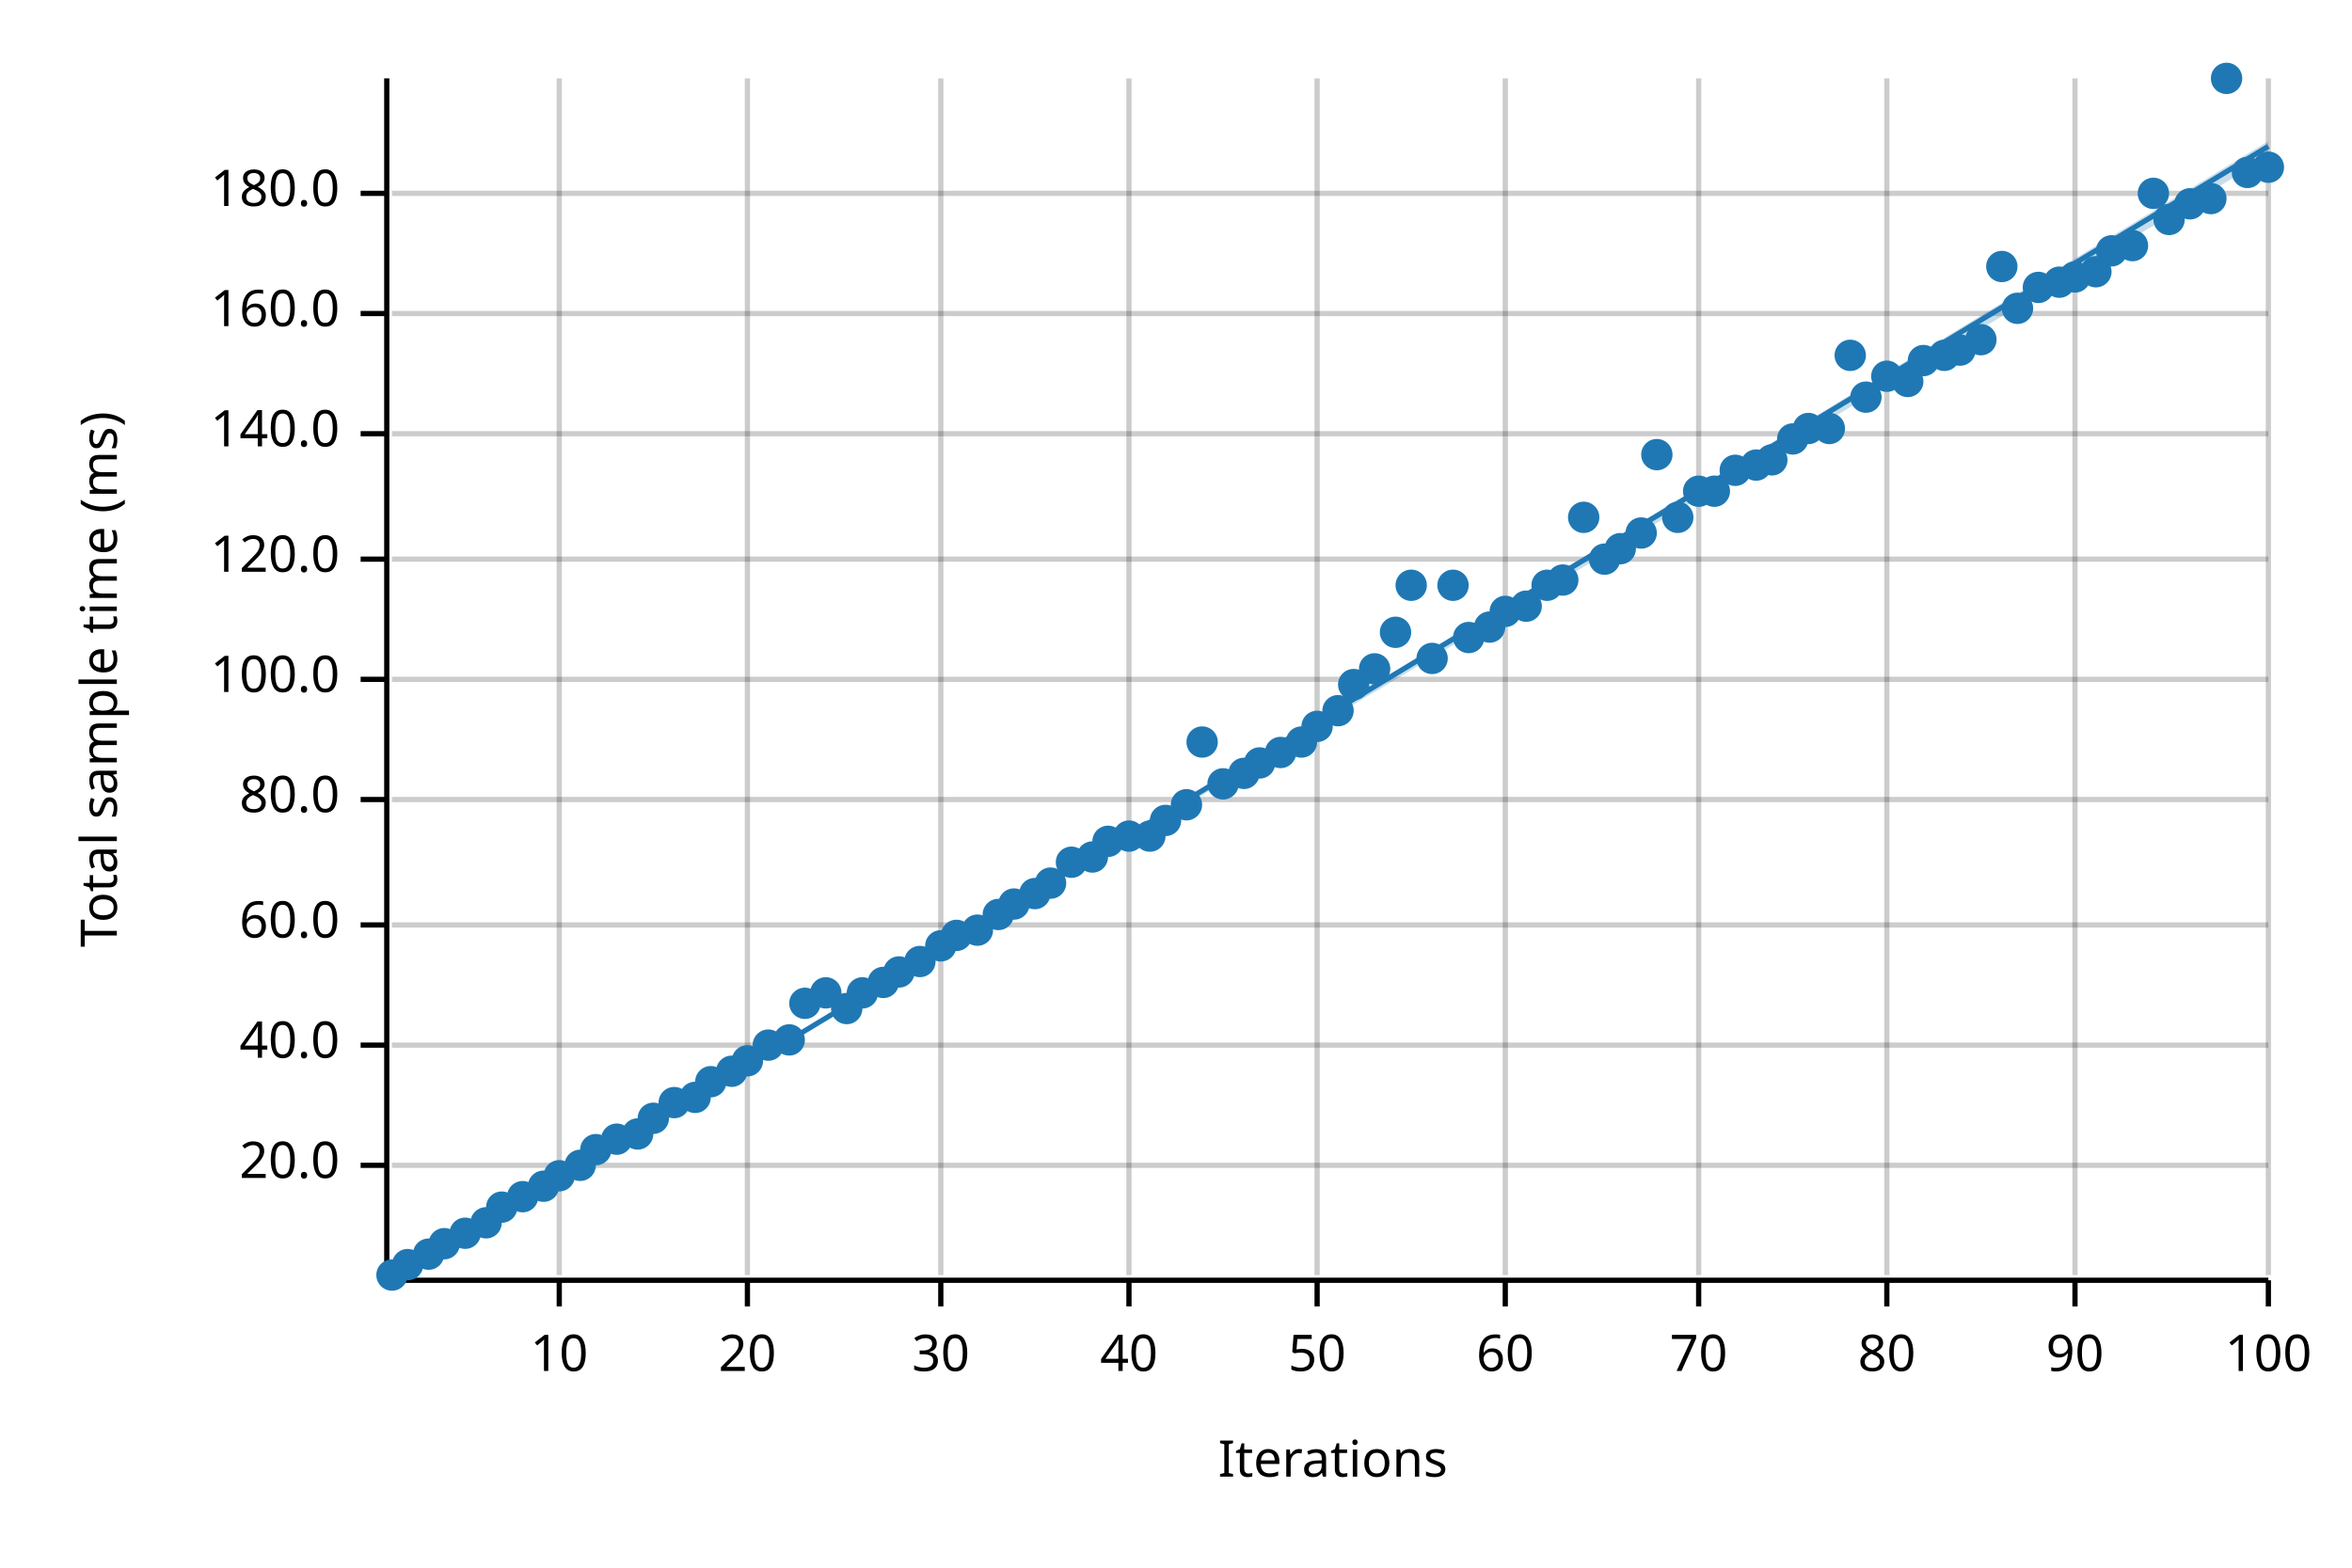
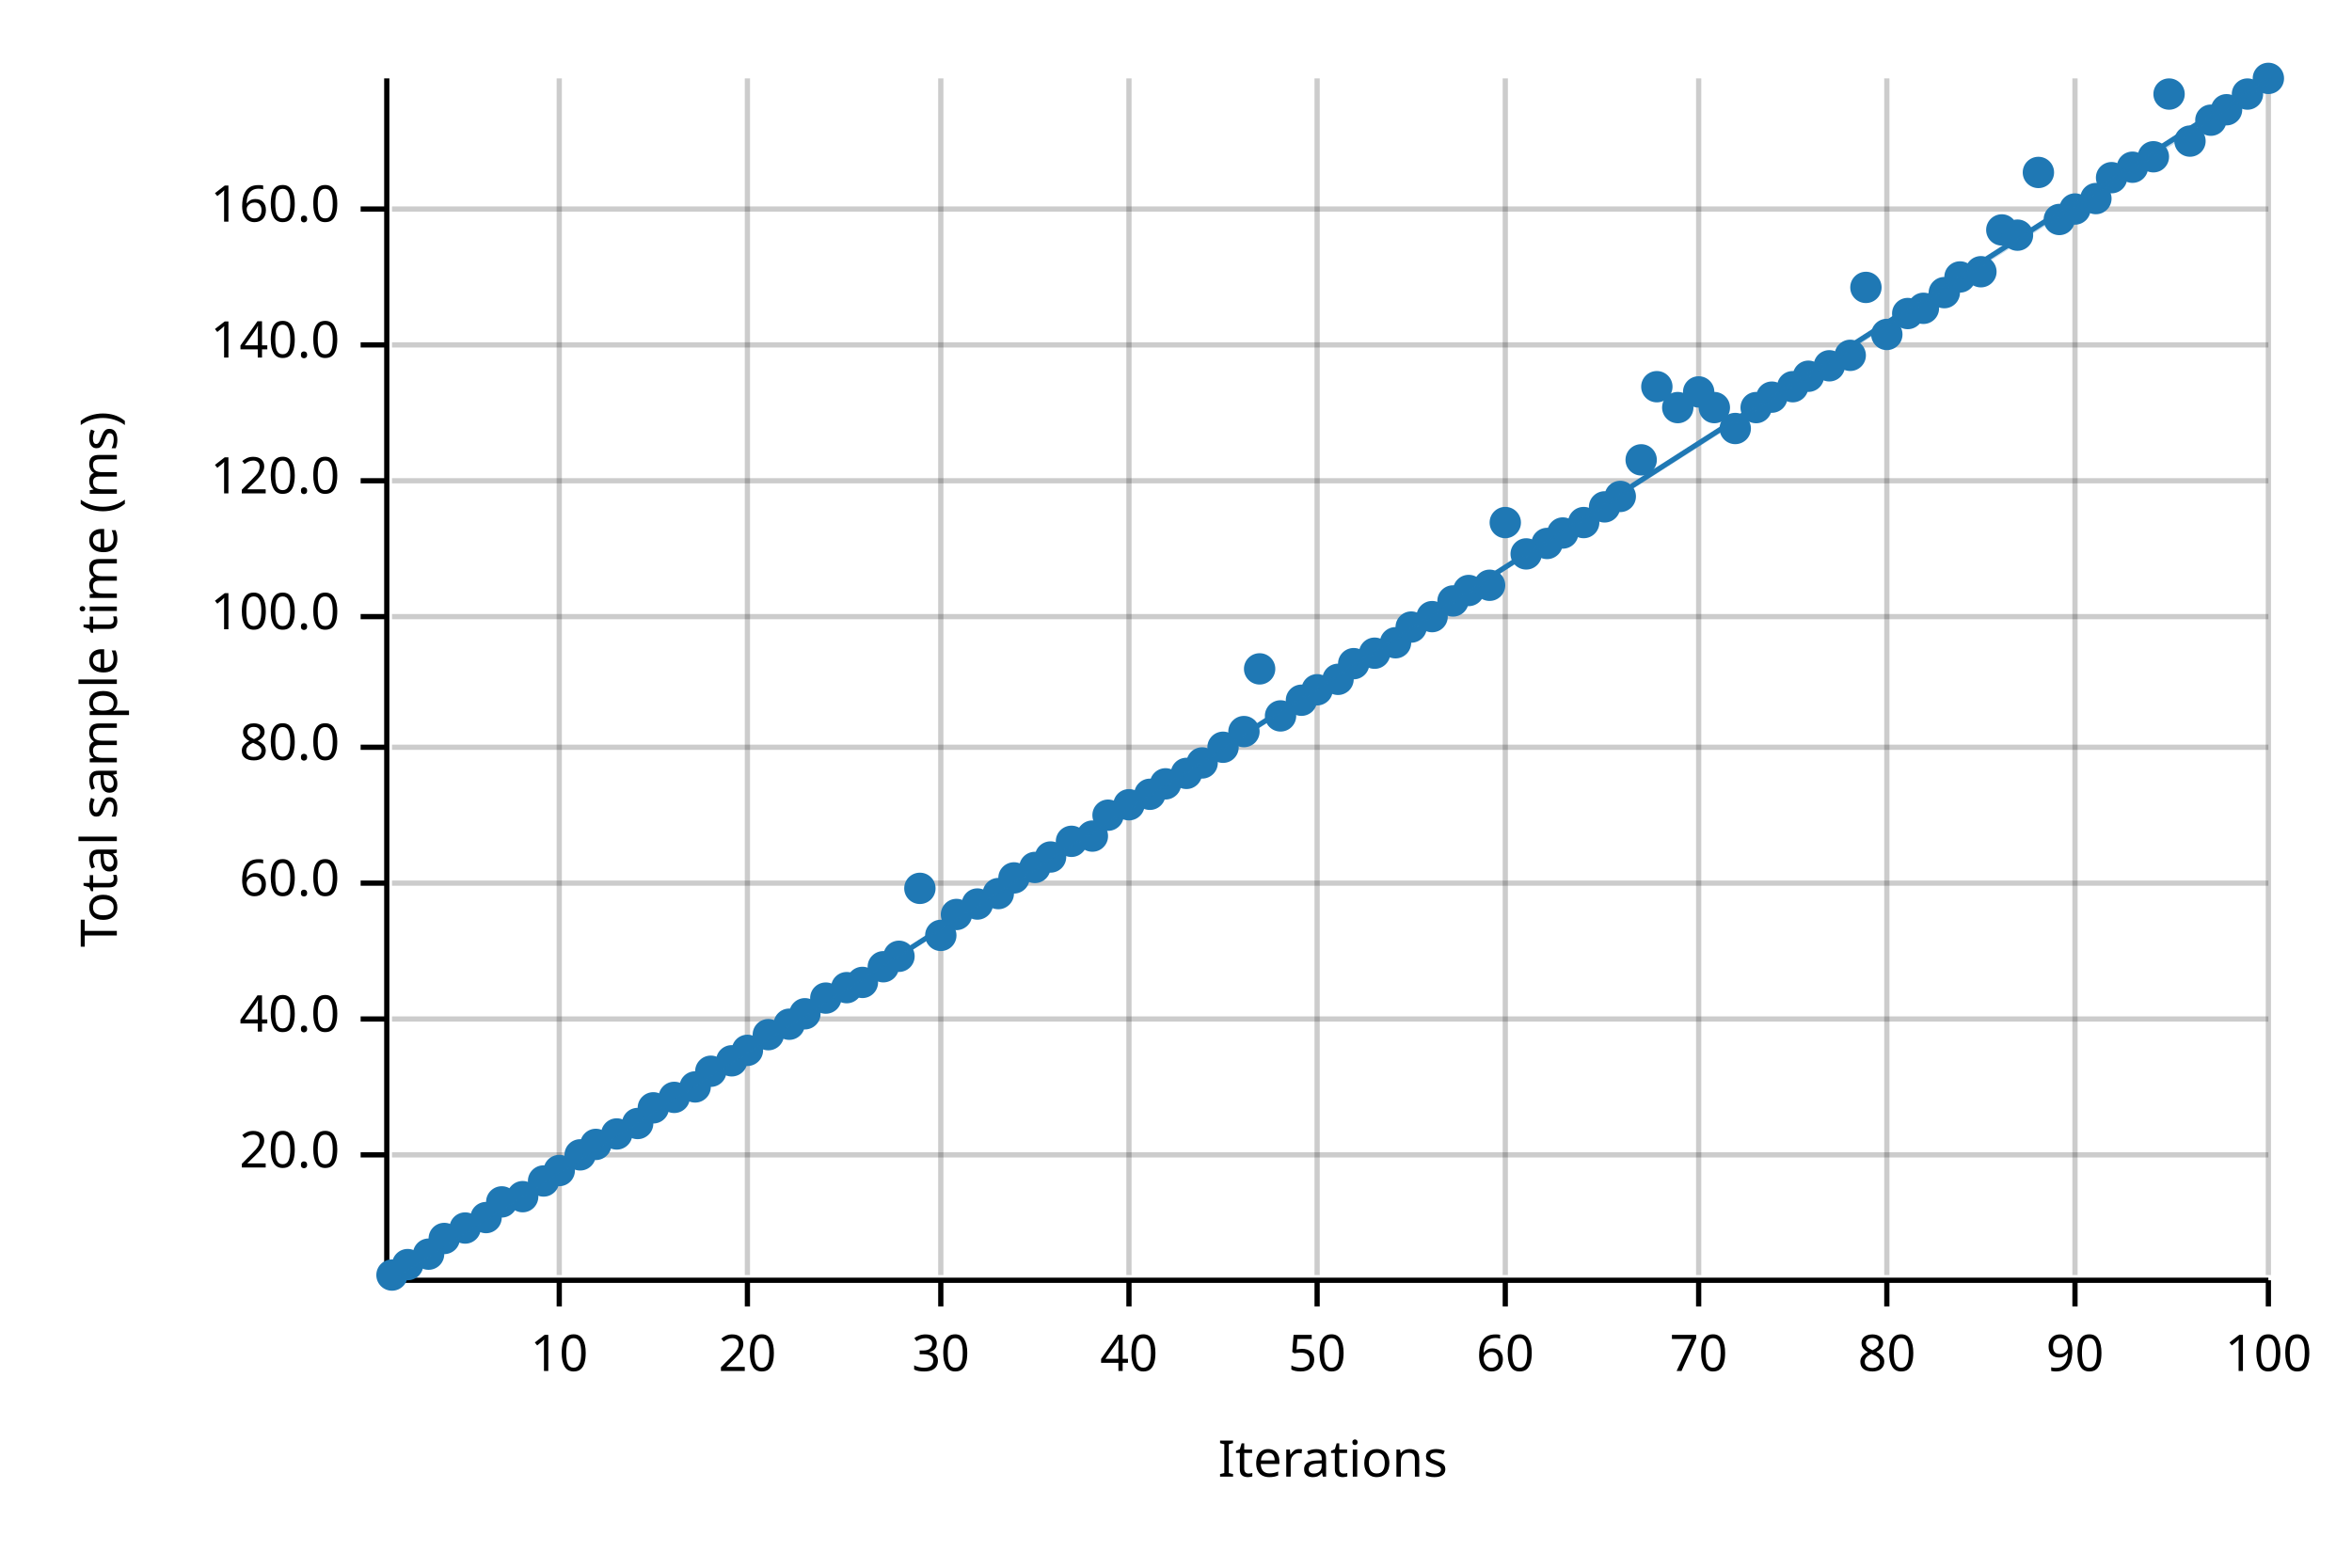
<svg xmlns="http://www.w3.org/2000/svg" width="450" height="300" viewBox="0 0 450 300">
  <text x="15" y="130" dy="0.76em" text-anchor="middle" font-family="sans-serif" font-size="9.677" opacity="1" fill="#000000" transform="rotate(270, 15, 130)">
Total sample time (ms)
</text>
  <text x="255" y="285" dy="-0.5ex" text-anchor="middle" font-family="sans-serif" font-size="9.677" opacity="1" fill="#000000">
Iterations
</text>
  <line opacity="0.2" stroke="#000000" stroke-width="1" x1="107" y1="244" x2="107" y2="15" />
  <line opacity="0.2" stroke="#000000" stroke-width="1" x1="143" y1="244" x2="143" y2="15" />
  <line opacity="0.2" stroke="#000000" stroke-width="1" x1="180" y1="244" x2="180" y2="15" />
  <line opacity="0.2" stroke="#000000" stroke-width="1" x1="216" y1="244" x2="216" y2="15" />
  <line opacity="0.2" stroke="#000000" stroke-width="1" x1="252" y1="244" x2="252" y2="15" />
  <line opacity="0.2" stroke="#000000" stroke-width="1" x1="288" y1="244" x2="288" y2="15" />
  <line opacity="0.2" stroke="#000000" stroke-width="1" x1="325" y1="244" x2="325" y2="15" />
  <line opacity="0.2" stroke="#000000" stroke-width="1" x1="361" y1="244" x2="361" y2="15" />
  <line opacity="0.2" stroke="#000000" stroke-width="1" x1="397" y1="244" x2="397" y2="15" />
  <line opacity="0.2" stroke="#000000" stroke-width="1" x1="434" y1="244" x2="434" y2="15" />
-   <line opacity="0.2" stroke="#000000" stroke-width="1" x1="75" y1="223" x2="434" y2="223" />
-   <line opacity="0.2" stroke="#000000" stroke-width="1" x1="75" y1="200" x2="434" y2="200" />
-   <line opacity="0.2" stroke="#000000" stroke-width="1" x1="75" y1="177" x2="434" y2="177" />
-   <line opacity="0.2" stroke="#000000" stroke-width="1" x1="75" y1="153" x2="434" y2="153" />
-   <line opacity="0.2" stroke="#000000" stroke-width="1" x1="75" y1="130" x2="434" y2="130" />
-   <line opacity="0.2" stroke="#000000" stroke-width="1" x1="75" y1="107" x2="434" y2="107" />
-   <line opacity="0.2" stroke="#000000" stroke-width="1" x1="75" y1="83" x2="434" y2="83" />
-   <line opacity="0.2" stroke="#000000" stroke-width="1" x1="75" y1="60" x2="434" y2="60" />
-   <line opacity="0.2" stroke="#000000" stroke-width="1" x1="75" y1="37" x2="434" y2="37" />
+   <line opacity="0.2" stroke="#000000" stroke-width="1" x1="75" y1="221" x2="434" y2="221" />
+   <line opacity="0.2" stroke="#000000" stroke-width="1" x1="75" y1="195" x2="434" y2="195" />
+   <line opacity="0.2" stroke="#000000" stroke-width="1" x1="75" y1="169" x2="434" y2="169" />
+   <line opacity="0.2" stroke="#000000" stroke-width="1" x1="75" y1="143" x2="434" y2="143" />
+   <line opacity="0.2" stroke="#000000" stroke-width="1" x1="75" y1="118" x2="434" y2="118" />
+   <line opacity="0.2" stroke="#000000" stroke-width="1" x1="75" y1="92" x2="434" y2="92" />
+   <line opacity="0.2" stroke="#000000" stroke-width="1" x1="75" y1="66" x2="434" y2="66" />
+   <line opacity="0.2" stroke="#000000" stroke-width="1" x1="75" y1="40" x2="434" y2="40" />
  <polyline fill="none" opacity="1" stroke="#000000" stroke-width="1" points="74,15 74,244 " />
-   <text x="65" y="223" dy="0.5ex" text-anchor="end" font-family="sans-serif" font-size="9.677" opacity="1" fill="#000000">
+   <text x="65" y="221" dy="0.5ex" text-anchor="end" font-family="sans-serif" font-size="9.677" opacity="1" fill="#000000">
20.0
</text>
-   <polyline fill="none" opacity="1" stroke="#000000" stroke-width="1" points="69,223 74,223 " />
-   <text x="65" y="200" dy="0.5ex" text-anchor="end" font-family="sans-serif" font-size="9.677" opacity="1" fill="#000000">
+   <polyline fill="none" opacity="1" stroke="#000000" stroke-width="1" points="69,221 74,221 " />
+   <text x="65" y="195" dy="0.5ex" text-anchor="end" font-family="sans-serif" font-size="9.677" opacity="1" fill="#000000">
40.0
</text>
-   <polyline fill="none" opacity="1" stroke="#000000" stroke-width="1" points="69,200 74,200 " />
-   <text x="65" y="177" dy="0.5ex" text-anchor="end" font-family="sans-serif" font-size="9.677" opacity="1" fill="#000000">
+   <polyline fill="none" opacity="1" stroke="#000000" stroke-width="1" points="69,195 74,195 " />
+   <text x="65" y="169" dy="0.5ex" text-anchor="end" font-family="sans-serif" font-size="9.677" opacity="1" fill="#000000">
60.0
</text>
-   <polyline fill="none" opacity="1" stroke="#000000" stroke-width="1" points="69,177 74,177 " />
-   <text x="65" y="153" dy="0.5ex" text-anchor="end" font-family="sans-serif" font-size="9.677" opacity="1" fill="#000000">
+   <polyline fill="none" opacity="1" stroke="#000000" stroke-width="1" points="69,169 74,169 " />
+   <text x="65" y="143" dy="0.5ex" text-anchor="end" font-family="sans-serif" font-size="9.677" opacity="1" fill="#000000">
80.0
</text>
-   <polyline fill="none" opacity="1" stroke="#000000" stroke-width="1" points="69,153 74,153 " />
-   <text x="65" y="130" dy="0.5ex" text-anchor="end" font-family="sans-serif" font-size="9.677" opacity="1" fill="#000000">
+   <polyline fill="none" opacity="1" stroke="#000000" stroke-width="1" points="69,143 74,143 " />
+   <text x="65" y="118" dy="0.5ex" text-anchor="end" font-family="sans-serif" font-size="9.677" opacity="1" fill="#000000">
100.0
</text>
-   <polyline fill="none" opacity="1" stroke="#000000" stroke-width="1" points="69,130 74,130 " />
-   <text x="65" y="107" dy="0.5ex" text-anchor="end" font-family="sans-serif" font-size="9.677" opacity="1" fill="#000000">
+   <polyline fill="none" opacity="1" stroke="#000000" stroke-width="1" points="69,118 74,118 " />
+   <text x="65" y="92" dy="0.5ex" text-anchor="end" font-family="sans-serif" font-size="9.677" opacity="1" fill="#000000">
120.0
</text>
-   <polyline fill="none" opacity="1" stroke="#000000" stroke-width="1" points="69,107 74,107 " />
-   <text x="65" y="83" dy="0.5ex" text-anchor="end" font-family="sans-serif" font-size="9.677" opacity="1" fill="#000000">
+   <polyline fill="none" opacity="1" stroke="#000000" stroke-width="1" points="69,92 74,92 " />
+   <text x="65" y="66" dy="0.5ex" text-anchor="end" font-family="sans-serif" font-size="9.677" opacity="1" fill="#000000">
140.0
</text>
-   <polyline fill="none" opacity="1" stroke="#000000" stroke-width="1" points="69,83 74,83 " />
-   <text x="65" y="60" dy="0.5ex" text-anchor="end" font-family="sans-serif" font-size="9.677" opacity="1" fill="#000000">
+   <polyline fill="none" opacity="1" stroke="#000000" stroke-width="1" points="69,66 74,66 " />
+   <text x="65" y="40" dy="0.5ex" text-anchor="end" font-family="sans-serif" font-size="9.677" opacity="1" fill="#000000">
160.0
</text>
-   <polyline fill="none" opacity="1" stroke="#000000" stroke-width="1" points="69,60 74,60 " />
-   <text x="65" y="37" dy="0.5ex" text-anchor="end" font-family="sans-serif" font-size="9.677" opacity="1" fill="#000000">
- 180.0
- </text>
-   <polyline fill="none" opacity="1" stroke="#000000" stroke-width="1" points="69,37 74,37 " />
+   <polyline fill="none" opacity="1" stroke="#000000" stroke-width="1" points="69,40 74,40 " />
  <polyline fill="none" opacity="1" stroke="#000000" stroke-width="1" points="75,245 434,245 " />
  <text x="107" y="255" dy="0.76em" text-anchor="middle" font-family="sans-serif" font-size="9.677" opacity="1" fill="#000000">
10
</text>
  <polyline fill="none" opacity="1" stroke="#000000" stroke-width="1" points="107,245 107,250 " />
  <text x="143" y="255" dy="0.76em" text-anchor="middle" font-family="sans-serif" font-size="9.677" opacity="1" fill="#000000">
20
</text>
  <polyline fill="none" opacity="1" stroke="#000000" stroke-width="1" points="143,245 143,250 " />
  <text x="180" y="255" dy="0.76em" text-anchor="middle" font-family="sans-serif" font-size="9.677" opacity="1" fill="#000000">
30
</text>
  <polyline fill="none" opacity="1" stroke="#000000" stroke-width="1" points="180,245 180,250 " />
  <text x="216" y="255" dy="0.76em" text-anchor="middle" font-family="sans-serif" font-size="9.677" opacity="1" fill="#000000">
40
</text>
  <polyline fill="none" opacity="1" stroke="#000000" stroke-width="1" points="216,245 216,250 " />
  <text x="252" y="255" dy="0.76em" text-anchor="middle" font-family="sans-serif" font-size="9.677" opacity="1" fill="#000000">
50
</text>
  <polyline fill="none" opacity="1" stroke="#000000" stroke-width="1" points="252,245 252,250 " />
  <text x="288" y="255" dy="0.76em" text-anchor="middle" font-family="sans-serif" font-size="9.677" opacity="1" fill="#000000">
60
</text>
  <polyline fill="none" opacity="1" stroke="#000000" stroke-width="1" points="288,245 288,250 " />
  <text x="325" y="255" dy="0.76em" text-anchor="middle" font-family="sans-serif" font-size="9.677" opacity="1" fill="#000000">
70
</text>
  <polyline fill="none" opacity="1" stroke="#000000" stroke-width="1" points="325,245 325,250 " />
  <text x="361" y="255" dy="0.76em" text-anchor="middle" font-family="sans-serif" font-size="9.677" opacity="1" fill="#000000">
80
</text>
  <polyline fill="none" opacity="1" stroke="#000000" stroke-width="1" points="361,245 361,250 " />
  <text x="397" y="255" dy="0.76em" text-anchor="middle" font-family="sans-serif" font-size="9.677" opacity="1" fill="#000000">
90
</text>
  <polyline fill="none" opacity="1" stroke="#000000" stroke-width="1" points="397,245 397,250 " />
  <text x="434" y="255" dy="0.76em" text-anchor="middle" font-family="sans-serif" font-size="9.677" opacity="1" fill="#000000">
100
</text>
  <polyline fill="none" opacity="1" stroke="#000000" stroke-width="1" points="434,245 434,250 " />
  <circle cx="75" cy="244" r="3" opacity="1" fill="#1F78B4" stroke="none" stroke-width="1" />
  <circle cx="78" cy="242" r="3" opacity="1" fill="#1F78B4" stroke="none" stroke-width="1" />
  <circle cx="82" cy="240" r="3" opacity="1" fill="#1F78B4" stroke="none" stroke-width="1" />
-   <circle cx="85" cy="238" r="3" opacity="1" fill="#1F78B4" stroke="none" stroke-width="1" />
-   <circle cx="89" cy="236" r="3" opacity="1" fill="#1F78B4" stroke="none" stroke-width="1" />
-   <circle cx="93" cy="234" r="3" opacity="1" fill="#1F78B4" stroke="none" stroke-width="1" />
-   <circle cx="96" cy="231" r="3" opacity="1" fill="#1F78B4" stroke="none" stroke-width="1" />
+   <circle cx="85" cy="237" r="3" opacity="1" fill="#1F78B4" stroke="none" stroke-width="1" />
+   <circle cx="89" cy="235" r="3" opacity="1" fill="#1F78B4" stroke="none" stroke-width="1" />
+   <circle cx="93" cy="233" r="3" opacity="1" fill="#1F78B4" stroke="none" stroke-width="1" />
+   <circle cx="96" cy="230" r="3" opacity="1" fill="#1F78B4" stroke="none" stroke-width="1" />
  <circle cx="100" cy="229" r="3" opacity="1" fill="#1F78B4" stroke="none" stroke-width="1" />
-   <circle cx="104" cy="227" r="3" opacity="1" fill="#1F78B4" stroke="none" stroke-width="1" />
-   <circle cx="107" cy="225" r="3" opacity="1" fill="#1F78B4" stroke="none" stroke-width="1" />
-   <circle cx="111" cy="223" r="3" opacity="1" fill="#1F78B4" stroke="none" stroke-width="1" />
-   <circle cx="114" cy="220" r="3" opacity="1" fill="#1F78B4" stroke="none" stroke-width="1" />
-   <circle cx="118" cy="218" r="3" opacity="1" fill="#1F78B4" stroke="none" stroke-width="1" />
-   <circle cx="122" cy="217" r="3" opacity="1" fill="#1F78B4" stroke="none" stroke-width="1" />
-   <circle cx="125" cy="214" r="3" opacity="1" fill="#1F78B4" stroke="none" stroke-width="1" />
-   <circle cx="129" cy="211" r="3" opacity="1" fill="#1F78B4" stroke="none" stroke-width="1" />
-   <circle cx="133" cy="210" r="3" opacity="1" fill="#1F78B4" stroke="none" stroke-width="1" />
-   <circle cx="136" cy="207" r="3" opacity="1" fill="#1F78B4" stroke="none" stroke-width="1" />
-   <circle cx="140" cy="205" r="3" opacity="1" fill="#1F78B4" stroke="none" stroke-width="1" />
-   <circle cx="143" cy="203" r="3" opacity="1" fill="#1F78B4" stroke="none" stroke-width="1" />
-   <circle cx="147" cy="200" r="3" opacity="1" fill="#1F78B4" stroke="none" stroke-width="1" />
-   <circle cx="151" cy="199" r="3" opacity="1" fill="#1F78B4" stroke="none" stroke-width="1" />
-   <circle cx="154" cy="192" r="3" opacity="1" fill="#1F78B4" stroke="none" stroke-width="1" />
-   <circle cx="158" cy="190" r="3" opacity="1" fill="#1F78B4" stroke="none" stroke-width="1" />
-   <circle cx="162" cy="193" r="3" opacity="1" fill="#1F78B4" stroke="none" stroke-width="1" />
-   <circle cx="165" cy="190" r="3" opacity="1" fill="#1F78B4" stroke="none" stroke-width="1" />
-   <circle cx="169" cy="188" r="3" opacity="1" fill="#1F78B4" stroke="none" stroke-width="1" />
-   <circle cx="172" cy="186" r="3" opacity="1" fill="#1F78B4" stroke="none" stroke-width="1" />
-   <circle cx="176" cy="184" r="3" opacity="1" fill="#1F78B4" stroke="none" stroke-width="1" />
-   <circle cx="180" cy="181" r="3" opacity="1" fill="#1F78B4" stroke="none" stroke-width="1" />
-   <circle cx="183" cy="179" r="3" opacity="1" fill="#1F78B4" stroke="none" stroke-width="1" />
-   <circle cx="187" cy="178" r="3" opacity="1" fill="#1F78B4" stroke="none" stroke-width="1" />
-   <circle cx="191" cy="175" r="3" opacity="1" fill="#1F78B4" stroke="none" stroke-width="1" />
-   <circle cx="194" cy="173" r="3" opacity="1" fill="#1F78B4" stroke="none" stroke-width="1" />
-   <circle cx="198" cy="171" r="3" opacity="1" fill="#1F78B4" stroke="none" stroke-width="1" />
-   <circle cx="201" cy="169" r="3" opacity="1" fill="#1F78B4" stroke="none" stroke-width="1" />
-   <circle cx="205" cy="165" r="3" opacity="1" fill="#1F78B4" stroke="none" stroke-width="1" />
-   <circle cx="209" cy="164" r="3" opacity="1" fill="#1F78B4" stroke="none" stroke-width="1" />
-   <circle cx="212" cy="161" r="3" opacity="1" fill="#1F78B4" stroke="none" stroke-width="1" />
-   <circle cx="216" cy="160" r="3" opacity="1" fill="#1F78B4" stroke="none" stroke-width="1" />
-   <circle cx="220" cy="160" r="3" opacity="1" fill="#1F78B4" stroke="none" stroke-width="1" />
-   <circle cx="223" cy="157" r="3" opacity="1" fill="#1F78B4" stroke="none" stroke-width="1" />
-   <circle cx="227" cy="154" r="3" opacity="1" fill="#1F78B4" stroke="none" stroke-width="1" />
-   <circle cx="230" cy="142" r="3" opacity="1" fill="#1F78B4" stroke="none" stroke-width="1" />
-   <circle cx="234" cy="150" r="3" opacity="1" fill="#1F78B4" stroke="none" stroke-width="1" />
-   <circle cx="238" cy="148" r="3" opacity="1" fill="#1F78B4" stroke="none" stroke-width="1" />
-   <circle cx="241" cy="146" r="3" opacity="1" fill="#1F78B4" stroke="none" stroke-width="1" />
-   <circle cx="245" cy="144" r="3" opacity="1" fill="#1F78B4" stroke="none" stroke-width="1" />
-   <circle cx="249" cy="142" r="3" opacity="1" fill="#1F78B4" stroke="none" stroke-width="1" />
-   <circle cx="252" cy="139" r="3" opacity="1" fill="#1F78B4" stroke="none" stroke-width="1" />
-   <circle cx="256" cy="136" r="3" opacity="1" fill="#1F78B4" stroke="none" stroke-width="1" />
-   <circle cx="259" cy="131" r="3" opacity="1" fill="#1F78B4" stroke="none" stroke-width="1" />
-   <circle cx="263" cy="128" r="3" opacity="1" fill="#1F78B4" stroke="none" stroke-width="1" />
-   <circle cx="267" cy="121" r="3" opacity="1" fill="#1F78B4" stroke="none" stroke-width="1" />
-   <circle cx="270" cy="112" r="3" opacity="1" fill="#1F78B4" stroke="none" stroke-width="1" />
-   <circle cx="274" cy="126" r="3" opacity="1" fill="#1F78B4" stroke="none" stroke-width="1" />
-   <circle cx="278" cy="112" r="3" opacity="1" fill="#1F78B4" stroke="none" stroke-width="1" />
-   <circle cx="281" cy="122" r="3" opacity="1" fill="#1F78B4" stroke="none" stroke-width="1" />
-   <circle cx="285" cy="120" r="3" opacity="1" fill="#1F78B4" stroke="none" stroke-width="1" />
-   <circle cx="288" cy="117" r="3" opacity="1" fill="#1F78B4" stroke="none" stroke-width="1" />
-   <circle cx="292" cy="116" r="3" opacity="1" fill="#1F78B4" stroke="none" stroke-width="1" />
-   <circle cx="296" cy="112" r="3" opacity="1" fill="#1F78B4" stroke="none" stroke-width="1" />
-   <circle cx="299" cy="111" r="3" opacity="1" fill="#1F78B4" stroke="none" stroke-width="1" />
-   <circle cx="303" cy="99" r="3" opacity="1" fill="#1F78B4" stroke="none" stroke-width="1" />
-   <circle cx="307" cy="107" r="3" opacity="1" fill="#1F78B4" stroke="none" stroke-width="1" />
-   <circle cx="310" cy="105" r="3" opacity="1" fill="#1F78B4" stroke="none" stroke-width="1" />
-   <circle cx="314" cy="102" r="3" opacity="1" fill="#1F78B4" stroke="none" stroke-width="1" />
-   <circle cx="317" cy="87" r="3" opacity="1" fill="#1F78B4" stroke="none" stroke-width="1" />
-   <circle cx="321" cy="99" r="3" opacity="1" fill="#1F78B4" stroke="none" stroke-width="1" />
-   <circle cx="325" cy="94" r="3" opacity="1" fill="#1F78B4" stroke="none" stroke-width="1" />
-   <circle cx="328" cy="94" r="3" opacity="1" fill="#1F78B4" stroke="none" stroke-width="1" />
-   <circle cx="332" cy="90" r="3" opacity="1" fill="#1F78B4" stroke="none" stroke-width="1" />
-   <circle cx="336" cy="89" r="3" opacity="1" fill="#1F78B4" stroke="none" stroke-width="1" />
-   <circle cx="339" cy="88" r="3" opacity="1" fill="#1F78B4" stroke="none" stroke-width="1" />
-   <circle cx="343" cy="84" r="3" opacity="1" fill="#1F78B4" stroke="none" stroke-width="1" />
-   <circle cx="346" cy="82" r="3" opacity="1" fill="#1F78B4" stroke="none" stroke-width="1" />
-   <circle cx="350" cy="82" r="3" opacity="1" fill="#1F78B4" stroke="none" stroke-width="1" />
+   <circle cx="104" cy="226" r="3" opacity="1" fill="#1F78B4" stroke="none" stroke-width="1" />
+   <circle cx="107" cy="224" r="3" opacity="1" fill="#1F78B4" stroke="none" stroke-width="1" />
+   <circle cx="111" cy="221" r="3" opacity="1" fill="#1F78B4" stroke="none" stroke-width="1" />
+   <circle cx="114" cy="219" r="3" opacity="1" fill="#1F78B4" stroke="none" stroke-width="1" />
+   <circle cx="118" cy="217" r="3" opacity="1" fill="#1F78B4" stroke="none" stroke-width="1" />
+   <circle cx="122" cy="215" r="3" opacity="1" fill="#1F78B4" stroke="none" stroke-width="1" />
+   <circle cx="125" cy="212" r="3" opacity="1" fill="#1F78B4" stroke="none" stroke-width="1" />
+   <circle cx="129" cy="210" r="3" opacity="1" fill="#1F78B4" stroke="none" stroke-width="1" />
+   <circle cx="133" cy="208" r="3" opacity="1" fill="#1F78B4" stroke="none" stroke-width="1" />
+   <circle cx="136" cy="205" r="3" opacity="1" fill="#1F78B4" stroke="none" stroke-width="1" />
+   <circle cx="140" cy="203" r="3" opacity="1" fill="#1F78B4" stroke="none" stroke-width="1" />
+   <circle cx="143" cy="201" r="3" opacity="1" fill="#1F78B4" stroke="none" stroke-width="1" />
+   <circle cx="147" cy="198" r="3" opacity="1" fill="#1F78B4" stroke="none" stroke-width="1" />
+   <circle cx="151" cy="196" r="3" opacity="1" fill="#1F78B4" stroke="none" stroke-width="1" />
+   <circle cx="154" cy="194" r="3" opacity="1" fill="#1F78B4" stroke="none" stroke-width="1" />
+   <circle cx="158" cy="191" r="3" opacity="1" fill="#1F78B4" stroke="none" stroke-width="1" />
+   <circle cx="162" cy="189" r="3" opacity="1" fill="#1F78B4" stroke="none" stroke-width="1" />
+   <circle cx="165" cy="188" r="3" opacity="1" fill="#1F78B4" stroke="none" stroke-width="1" />
+   <circle cx="169" cy="185" r="3" opacity="1" fill="#1F78B4" stroke="none" stroke-width="1" />
+   <circle cx="172" cy="183" r="3" opacity="1" fill="#1F78B4" stroke="none" stroke-width="1" />
+   <circle cx="176" cy="170" r="3" opacity="1" fill="#1F78B4" stroke="none" stroke-width="1" />
+   <circle cx="180" cy="179" r="3" opacity="1" fill="#1F78B4" stroke="none" stroke-width="1" />
+   <circle cx="183" cy="175" r="3" opacity="1" fill="#1F78B4" stroke="none" stroke-width="1" />
+   <circle cx="187" cy="173" r="3" opacity="1" fill="#1F78B4" stroke="none" stroke-width="1" />
+   <circle cx="191" cy="171" r="3" opacity="1" fill="#1F78B4" stroke="none" stroke-width="1" />
+   <circle cx="194" cy="168" r="3" opacity="1" fill="#1F78B4" stroke="none" stroke-width="1" />
+   <circle cx="198" cy="166" r="3" opacity="1" fill="#1F78B4" stroke="none" stroke-width="1" />
+   <circle cx="201" cy="164" r="3" opacity="1" fill="#1F78B4" stroke="none" stroke-width="1" />
+   <circle cx="205" cy="161" r="3" opacity="1" fill="#1F78B4" stroke="none" stroke-width="1" />
+   <circle cx="209" cy="160" r="3" opacity="1" fill="#1F78B4" stroke="none" stroke-width="1" />
+   <circle cx="212" cy="156" r="3" opacity="1" fill="#1F78B4" stroke="none" stroke-width="1" />
+   <circle cx="216" cy="154" r="3" opacity="1" fill="#1F78B4" stroke="none" stroke-width="1" />
+   <circle cx="220" cy="152" r="3" opacity="1" fill="#1F78B4" stroke="none" stroke-width="1" />
+   <circle cx="223" cy="150" r="3" opacity="1" fill="#1F78B4" stroke="none" stroke-width="1" />
+   <circle cx="227" cy="148" r="3" opacity="1" fill="#1F78B4" stroke="none" stroke-width="1" />
+   <circle cx="230" cy="146" r="3" opacity="1" fill="#1F78B4" stroke="none" stroke-width="1" />
+   <circle cx="234" cy="143" r="3" opacity="1" fill="#1F78B4" stroke="none" stroke-width="1" />
+   <circle cx="238" cy="140" r="3" opacity="1" fill="#1F78B4" stroke="none" stroke-width="1" />
+   <circle cx="241" cy="128" r="3" opacity="1" fill="#1F78B4" stroke="none" stroke-width="1" />
+   <circle cx="245" cy="137" r="3" opacity="1" fill="#1F78B4" stroke="none" stroke-width="1" />
+   <circle cx="249" cy="134" r="3" opacity="1" fill="#1F78B4" stroke="none" stroke-width="1" />
+   <circle cx="252" cy="132" r="3" opacity="1" fill="#1F78B4" stroke="none" stroke-width="1" />
+   <circle cx="256" cy="130" r="3" opacity="1" fill="#1F78B4" stroke="none" stroke-width="1" />
+   <circle cx="259" cy="127" r="3" opacity="1" fill="#1F78B4" stroke="none" stroke-width="1" />
+   <circle cx="263" cy="125" r="3" opacity="1" fill="#1F78B4" stroke="none" stroke-width="1" />
+   <circle cx="267" cy="123" r="3" opacity="1" fill="#1F78B4" stroke="none" stroke-width="1" />
+   <circle cx="270" cy="120" r="3" opacity="1" fill="#1F78B4" stroke="none" stroke-width="1" />
+   <circle cx="274" cy="118" r="3" opacity="1" fill="#1F78B4" stroke="none" stroke-width="1" />
+   <circle cx="278" cy="115" r="3" opacity="1" fill="#1F78B4" stroke="none" stroke-width="1" />
+   <circle cx="281" cy="113" r="3" opacity="1" fill="#1F78B4" stroke="none" stroke-width="1" />
+   <circle cx="285" cy="112" r="3" opacity="1" fill="#1F78B4" stroke="none" stroke-width="1" />
+   <circle cx="288" cy="100" r="3" opacity="1" fill="#1F78B4" stroke="none" stroke-width="1" />
+   <circle cx="292" cy="106" r="3" opacity="1" fill="#1F78B4" stroke="none" stroke-width="1" />
+   <circle cx="296" cy="104" r="3" opacity="1" fill="#1F78B4" stroke="none" stroke-width="1" />
+   <circle cx="299" cy="102" r="3" opacity="1" fill="#1F78B4" stroke="none" stroke-width="1" />
+   <circle cx="303" cy="100" r="3" opacity="1" fill="#1F78B4" stroke="none" stroke-width="1" />
+   <circle cx="307" cy="97" r="3" opacity="1" fill="#1F78B4" stroke="none" stroke-width="1" />
+   <circle cx="310" cy="95" r="3" opacity="1" fill="#1F78B4" stroke="none" stroke-width="1" />
+   <circle cx="314" cy="88" r="3" opacity="1" fill="#1F78B4" stroke="none" stroke-width="1" />
+   <circle cx="317" cy="74" r="3" opacity="1" fill="#1F78B4" stroke="none" stroke-width="1" />
+   <circle cx="321" cy="78" r="3" opacity="1" fill="#1F78B4" stroke="none" stroke-width="1" />
+   <circle cx="325" cy="75" r="3" opacity="1" fill="#1F78B4" stroke="none" stroke-width="1" />
+   <circle cx="328" cy="78" r="3" opacity="1" fill="#1F78B4" stroke="none" stroke-width="1" />
+   <circle cx="332" cy="82" r="3" opacity="1" fill="#1F78B4" stroke="none" stroke-width="1" />
+   <circle cx="336" cy="78" r="3" opacity="1" fill="#1F78B4" stroke="none" stroke-width="1" />
+   <circle cx="339" cy="76" r="3" opacity="1" fill="#1F78B4" stroke="none" stroke-width="1" />
+   <circle cx="343" cy="74" r="3" opacity="1" fill="#1F78B4" stroke="none" stroke-width="1" />
+   <circle cx="346" cy="72" r="3" opacity="1" fill="#1F78B4" stroke="none" stroke-width="1" />
+   <circle cx="350" cy="70" r="3" opacity="1" fill="#1F78B4" stroke="none" stroke-width="1" />
  <circle cx="354" cy="68" r="3" opacity="1" fill="#1F78B4" stroke="none" stroke-width="1" />
-   <circle cx="357" cy="76" r="3" opacity="1" fill="#1F78B4" stroke="none" stroke-width="1" />
-   <circle cx="361" cy="72" r="3" opacity="1" fill="#1F78B4" stroke="none" stroke-width="1" />
-   <circle cx="365" cy="73" r="3" opacity="1" fill="#1F78B4" stroke="none" stroke-width="1" />
-   <circle cx="368" cy="69" r="3" opacity="1" fill="#1F78B4" stroke="none" stroke-width="1" />
-   <circle cx="372" cy="68" r="3" opacity="1" fill="#1F78B4" stroke="none" stroke-width="1" />
-   <circle cx="375" cy="67" r="3" opacity="1" fill="#1F78B4" stroke="none" stroke-width="1" />
-   <circle cx="379" cy="65" r="3" opacity="1" fill="#1F78B4" stroke="none" stroke-width="1" />
-   <circle cx="383" cy="51" r="3" opacity="1" fill="#1F78B4" stroke="none" stroke-width="1" />
-   <circle cx="386" cy="59" r="3" opacity="1" fill="#1F78B4" stroke="none" stroke-width="1" />
-   <circle cx="390" cy="55" r="3" opacity="1" fill="#1F78B4" stroke="none" stroke-width="1" />
-   <circle cx="394" cy="54" r="3" opacity="1" fill="#1F78B4" stroke="none" stroke-width="1" />
-   <circle cx="397" cy="53" r="3" opacity="1" fill="#1F78B4" stroke="none" stroke-width="1" />
-   <circle cx="401" cy="52" r="3" opacity="1" fill="#1F78B4" stroke="none" stroke-width="1" />
-   <circle cx="404" cy="48" r="3" opacity="1" fill="#1F78B4" stroke="none" stroke-width="1" />
-   <circle cx="408" cy="47" r="3" opacity="1" fill="#1F78B4" stroke="none" stroke-width="1" />
-   <circle cx="412" cy="37" r="3" opacity="1" fill="#1F78B4" stroke="none" stroke-width="1" />
-   <circle cx="415" cy="42" r="3" opacity="1" fill="#1F78B4" stroke="none" stroke-width="1" />
-   <circle cx="419" cy="39" r="3" opacity="1" fill="#1F78B4" stroke="none" stroke-width="1" />
-   <circle cx="423" cy="38" r="3" opacity="1" fill="#1F78B4" stroke="none" stroke-width="1" />
-   <circle cx="426" cy="15" r="3" opacity="1" fill="#1F78B4" stroke="none" stroke-width="1" />
-   <circle cx="430" cy="33" r="3" opacity="1" fill="#1F78B4" stroke="none" stroke-width="1" />
-   <circle cx="434" cy="32" r="3" opacity="1" fill="#1F78B4" stroke="none" stroke-width="1" />
-   <polyline fill="none" opacity="1" stroke="#1F78B4" stroke-width="1" points="75,245 434,28 " />
-   <polygon opacity="0.25" fill="#1F78B4" points="75,245 434,30 434,27 " />
+   <circle cx="357" cy="55" r="3" opacity="1" fill="#1F78B4" stroke="none" stroke-width="1" />
+   <circle cx="361" cy="64" r="3" opacity="1" fill="#1F78B4" stroke="none" stroke-width="1" />
+   <circle cx="365" cy="60" r="3" opacity="1" fill="#1F78B4" stroke="none" stroke-width="1" />
+   <circle cx="368" cy="59" r="3" opacity="1" fill="#1F78B4" stroke="none" stroke-width="1" />
+   <circle cx="372" cy="56" r="3" opacity="1" fill="#1F78B4" stroke="none" stroke-width="1" />
+   <circle cx="375" cy="53" r="3" opacity="1" fill="#1F78B4" stroke="none" stroke-width="1" />
+   <circle cx="379" cy="52" r="3" opacity="1" fill="#1F78B4" stroke="none" stroke-width="1" />
+   <circle cx="383" cy="44" r="3" opacity="1" fill="#1F78B4" stroke="none" stroke-width="1" />
+   <circle cx="386" cy="45" r="3" opacity="1" fill="#1F78B4" stroke="none" stroke-width="1" />
+   <circle cx="390" cy="33" r="3" opacity="1" fill="#1F78B4" stroke="none" stroke-width="1" />
+   <circle cx="394" cy="42" r="3" opacity="1" fill="#1F78B4" stroke="none" stroke-width="1" />
+   <circle cx="397" cy="40" r="3" opacity="1" fill="#1F78B4" stroke="none" stroke-width="1" />
+   <circle cx="401" cy="38" r="3" opacity="1" fill="#1F78B4" stroke="none" stroke-width="1" />
+   <circle cx="404" cy="34" r="3" opacity="1" fill="#1F78B4" stroke="none" stroke-width="1" />
+   <circle cx="408" cy="32" r="3" opacity="1" fill="#1F78B4" stroke="none" stroke-width="1" />
+   <circle cx="412" cy="30" r="3" opacity="1" fill="#1F78B4" stroke="none" stroke-width="1" />
+   <circle cx="415" cy="18" r="3" opacity="1" fill="#1F78B4" stroke="none" stroke-width="1" />
+   <circle cx="419" cy="27" r="3" opacity="1" fill="#1F78B4" stroke="none" stroke-width="1" />
+   <circle cx="423" cy="23" r="3" opacity="1" fill="#1F78B4" stroke="none" stroke-width="1" />
+   <circle cx="426" cy="21" r="3" opacity="1" fill="#1F78B4" stroke="none" stroke-width="1" />
+   <circle cx="430" cy="18" r="3" opacity="1" fill="#1F78B4" stroke="none" stroke-width="1" />
+   <circle cx="434" cy="15" r="3" opacity="1" fill="#1F78B4" stroke="none" stroke-width="1" />
+   <polyline fill="none" opacity="1" stroke="#1F78B4" stroke-width="1" points="75,245 434,15 " />
+   <polygon opacity="0.25" fill="#1F78B4" points="75,245 434,16 434,15 " />
</svg>
